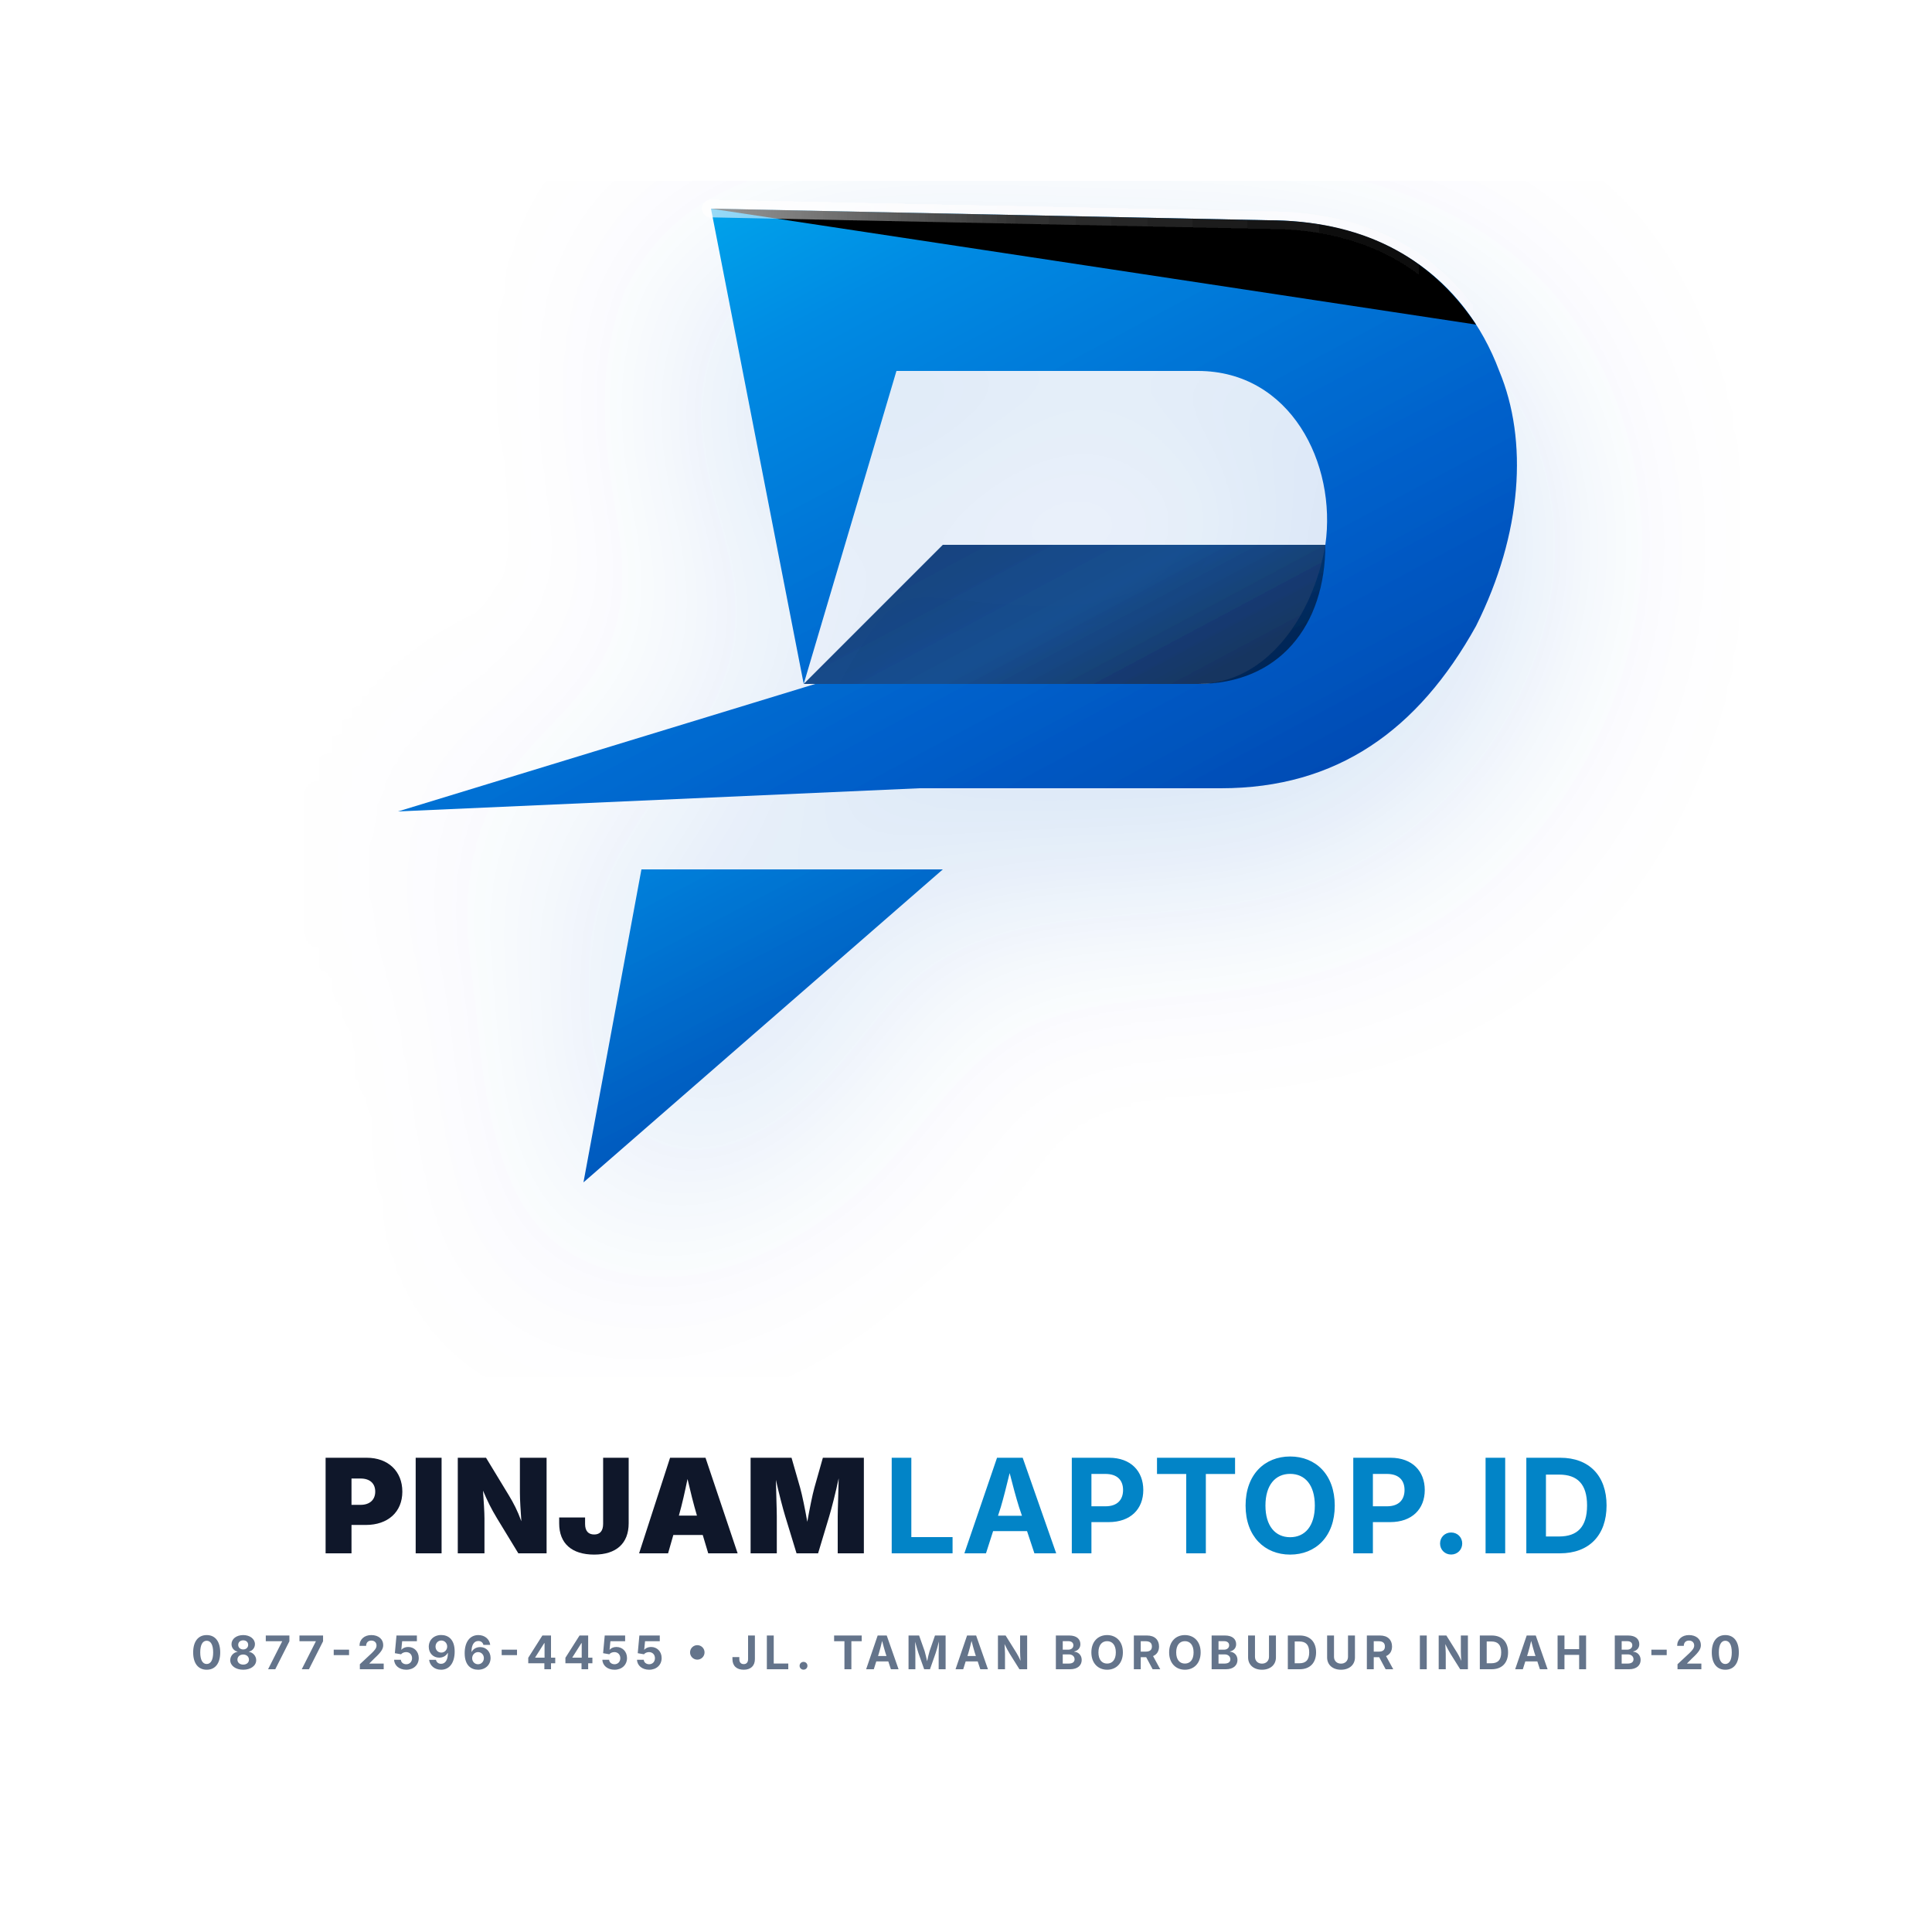
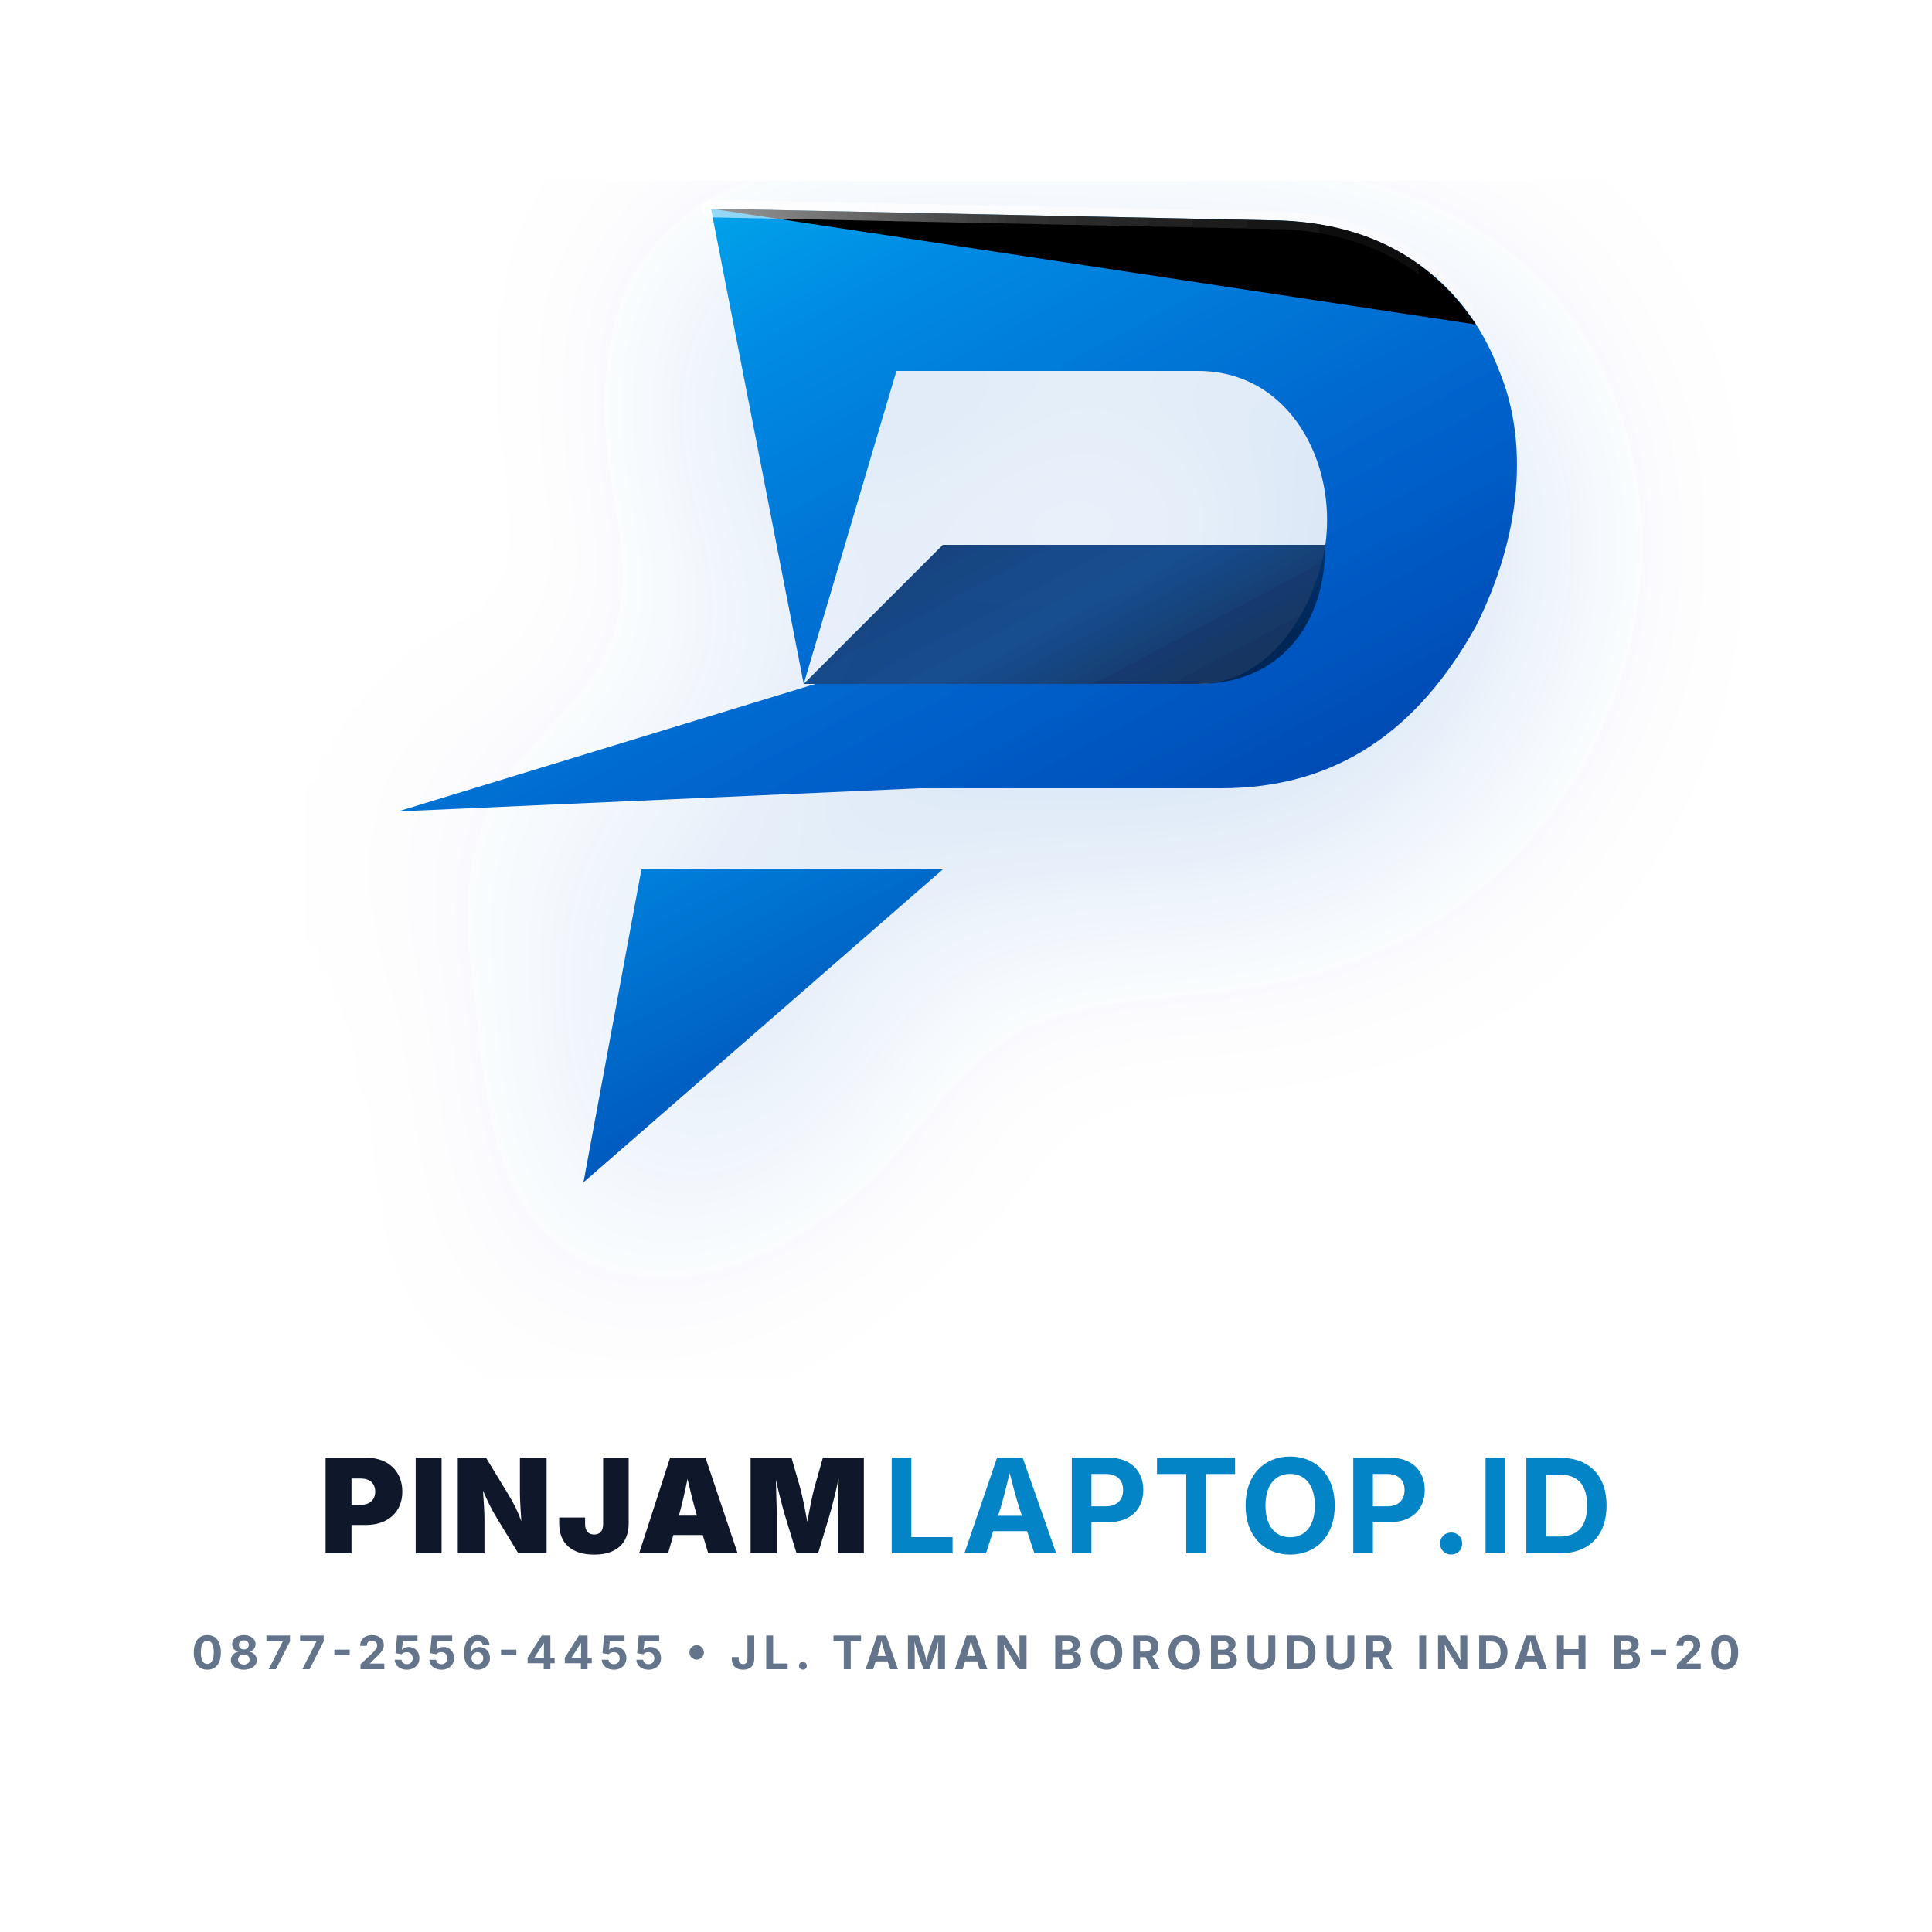
<svg xmlns="http://www.w3.org/2000/svg" viewBox="0 0 500 500" width="100%" height="100%">
  <defs>
    <linearGradient id="userLogoGradFull" x1="0%" y1="0%" x2="100%" y2="100%">
      <stop offset="0%" stop-color="#00baf2" />
      <stop offset="28%" stop-color="#008be3" />
      <stop offset="68%" stop-color="#005ec9" />
      <stop offset="100%" stop-color="#0041a8" />
    </linearGradient>
    <linearGradient id="userLogoFacetFull" x1="0%" y1="0%" x2="100%" y2="50%">
      <stop offset="0%" stop-color="#002b66" />
      <stop offset="60%" stop-color="#003d85" />
      <stop offset="100%" stop-color="#00224d" />
    </linearGradient>
    <linearGradient id="userLogoSpurFull" x1="20%" y1="0%" x2="80%" y2="100%">
      <stop offset="0%" stop-color="#007fda" />
      <stop offset="100%" stop-color="#0044ae" />
    </linearGradient>
    <linearGradient id="userLogoHighlightFull" x1="0%" y1="0%" x2="100%" y2="0%">
      <stop offset="0%" stop-color="#ffffff" stop-opacity="0.6" />
      <stop offset="40%" stop-color="#ffffff" stop-opacity="0.2" />
      <stop offset="100%" stop-color="#ffffff" stop-opacity="0" />
    </linearGradient>
    <filter id="logoShadowFull" x="-10%" y="-10%" width="130%" height="130%">
      <feDropShadow dx="0" dy="6" stdDeviation="10" flood-color="#005ec9" flood-opacity="0.2" />
    </filter>
  </defs>
  <g transform="translate(100, 30) scale(3.0)" filter="url(#logoShadowFull)">
    <path d="M 28 8           L 76 9           C 86 9 93 14 96 22           C 98.5 28 98 36 94 44           C 89 53 82 58 72 58           L 46 58           L 1 60           L 37 49           L 45 49           L 70 49           C 76 49 80 43 81 37           C 82 30 78 22 70 22           L 44 22           L 36 49           L 28 8           Z" fill="url(#userLogoGradFull)" />
    <path d="M 36 49           L 70 49           C 77 49 81 44 81 37           L 48 37           Z" fill="url(#userLogoFacetFull)" opacity="0.9" />
    <path d="M 22 65           L 48 65           L 17 92           Z" fill="url(#userLogoSpurFull)" />
    <path d="M 28 8 L 76 9 C 84 9 90 12 94 18" stroke="url(#userLogoHighlightFull)" stroke-width="1.5" stroke-linecap="round" />
  </g>
  <g transform="translate(0, 370)">
    <text x="250" y="32" text-anchor="middle" font-family="system-ui, -apple-system, sans-serif">
      <tspan font-weight="900" font-size="34" fill="#0f172a" letter-spacing="1">PINJAM</tspan>
      <tspan font-weight="700" font-size="34" fill="#0284c7" letter-spacing="1">LAPTOP.ID</tspan>
    </text>
    <text x="250" y="62" text-anchor="middle" font-family="system-ui, -apple-system, sans-serif" font-weight="700" font-size="12" fill="#64748b" letter-spacing="1.5">
-       0877-2596-4455 • JL. TAMAN BOROBUDUR INDAH B-20
+       0877-2556-4455 • JL. TAMAN BOROBUDUR INDAH B-20
    </text>
  </g>
</svg>
